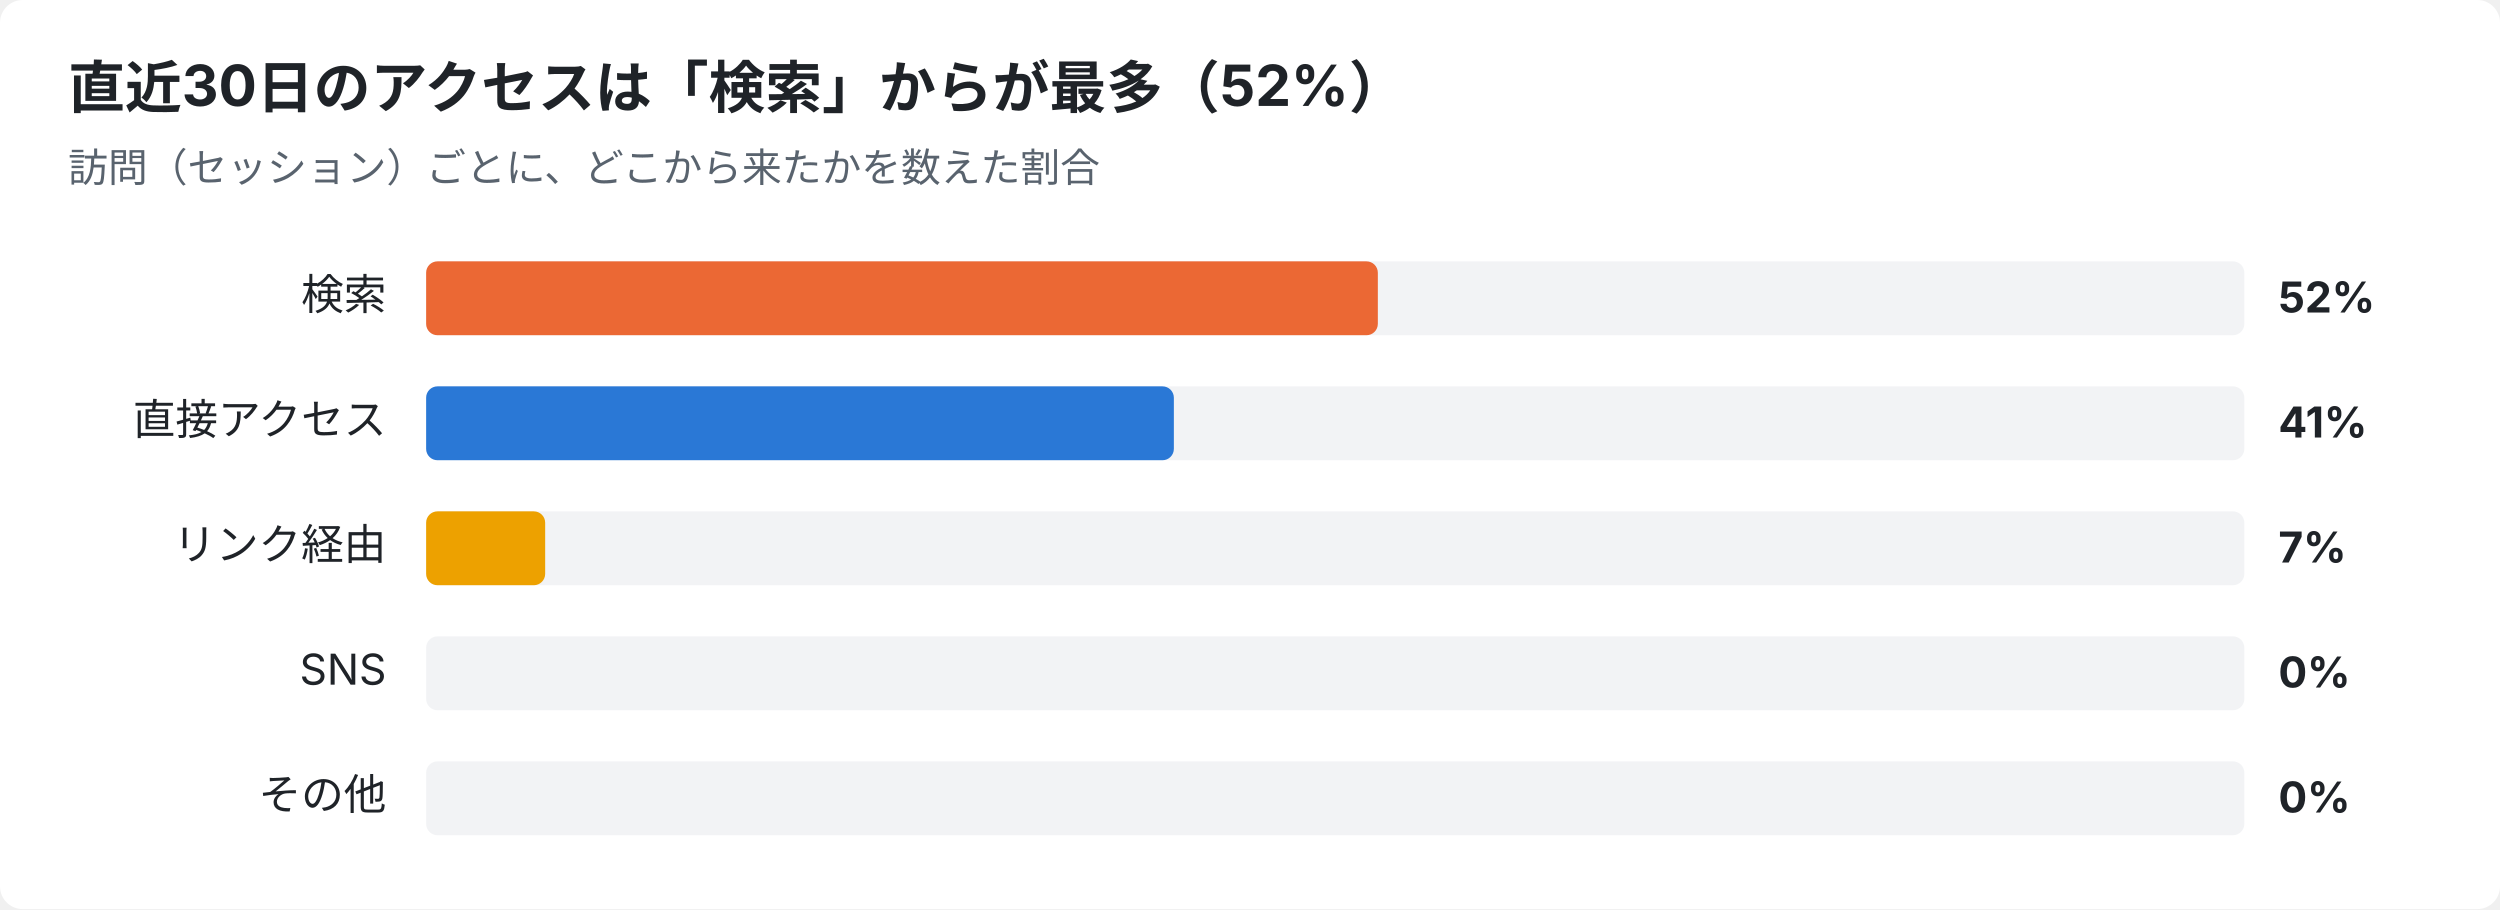
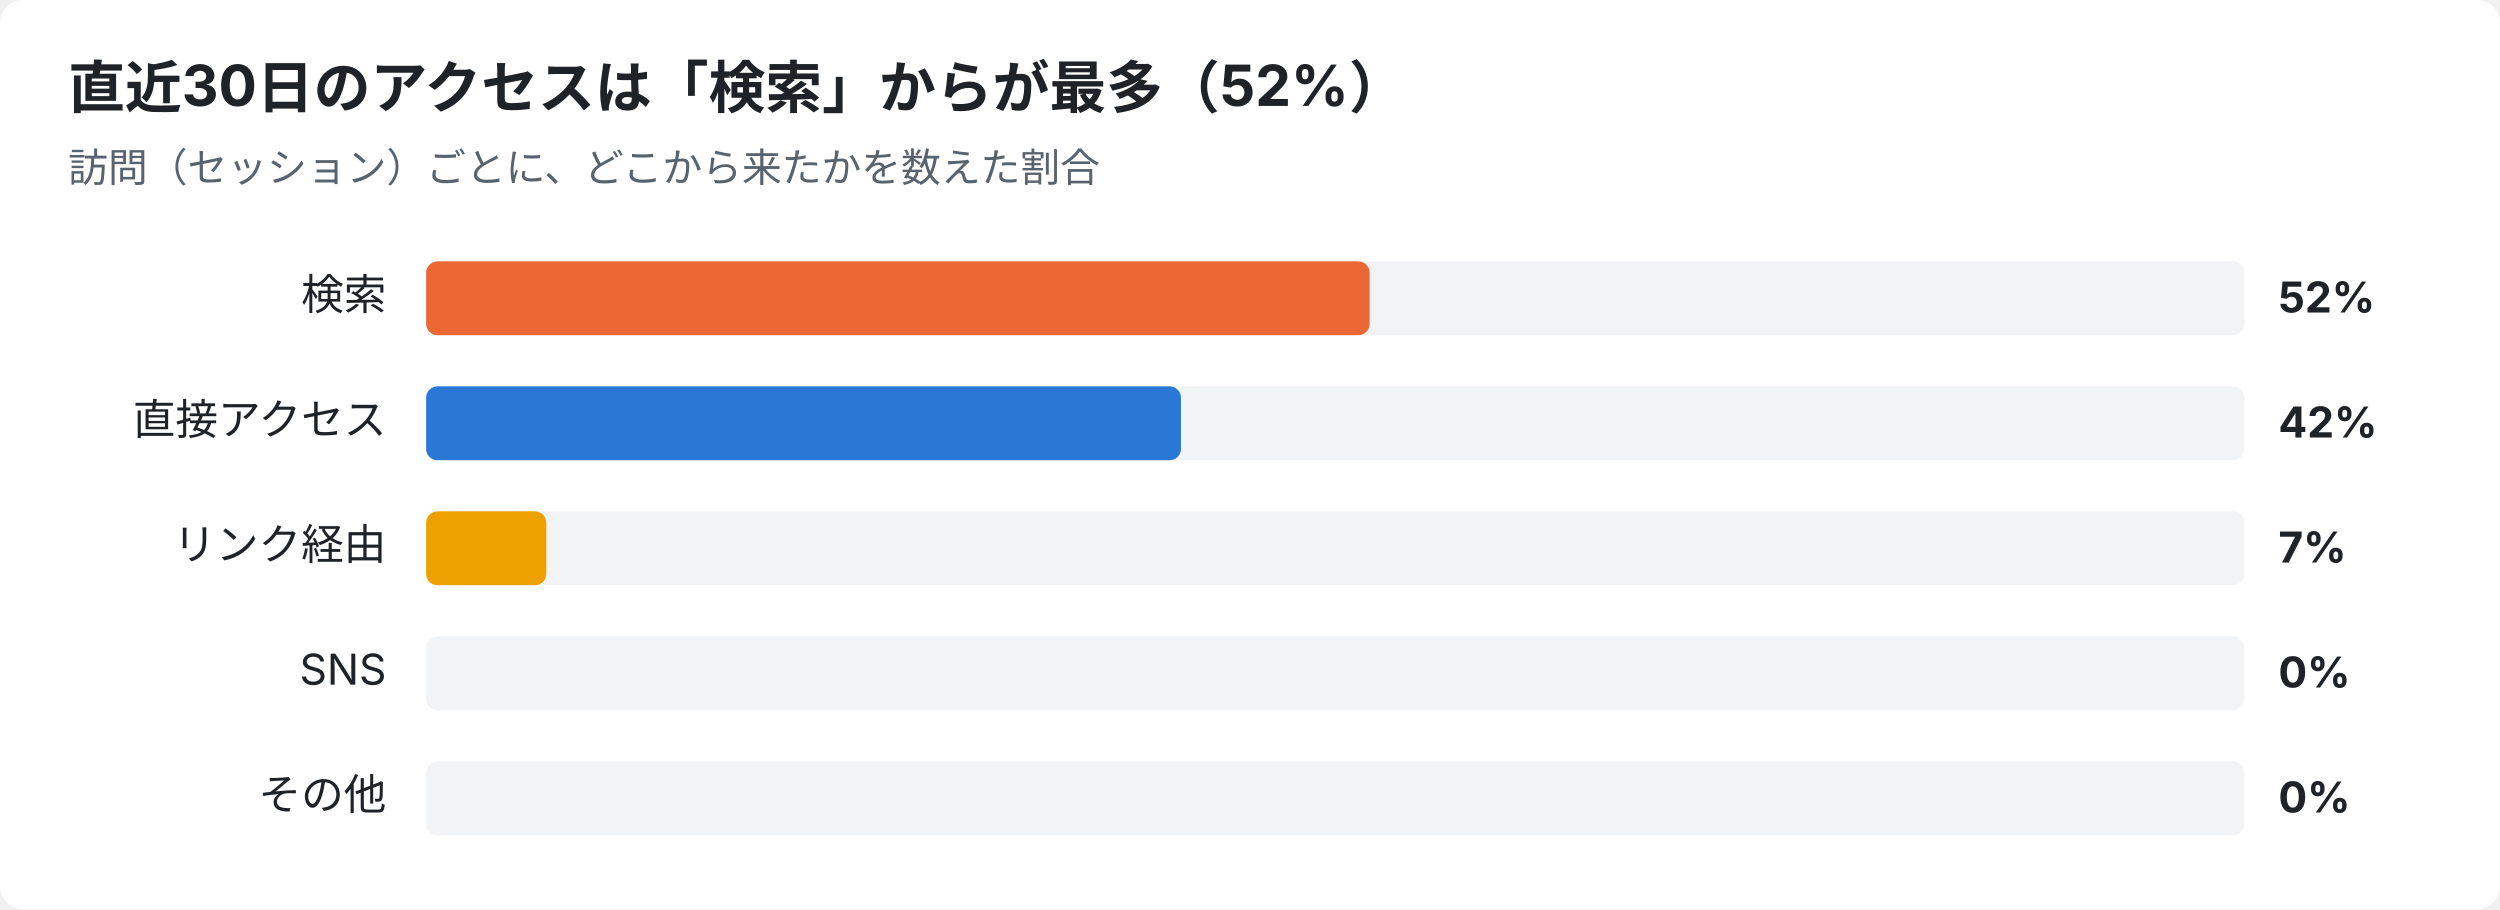
<svg xmlns="http://www.w3.org/2000/svg" width="880" height="320" viewBox="0 0 880 320" font-family="-apple-system,Segoe UI,Hiragino Sans,Noto Sans JP,Yu Gothic,sans-serif">
  <rect width="880" height="320" rx="8" fill="#ffffff" />
  <text x="24" y="38" font-size="20" font-weight="700" fill="#1f2328">直近30日のアクセスは「検索」からが最多（52%）</text>
  <text x="24" y="64" font-size="14" fill="#59636e">訪問（セッション）ごとに、どこから来たかを数えた割合</text>
  <text x="136" y="109" font-size="15" text-anchor="end" fill="#1f2328">検索</text>
  <rect x="150" y="92" width="640" height="26" rx="4" fill="#e5e7eb" opacity="0.5" />
-   <rect x="150" y="92" width="335.0" height="26" rx="4" fill="#eb6834" />
+   <rect x="150" y="92" width="332.1" height="26" rx="4" fill="#eb6834" />
  <text x="802" y="110" font-size="15" font-weight="700" fill="#1f2328">52%</text>
  <text x="136" y="153" font-size="15" text-anchor="end" fill="#1f2328">直接アクセス</text>
  <rect x="150" y="136" width="640" height="26" rx="4" fill="#e5e7eb" opacity="0.5" />
-   <rect x="150" y="136" width="263.2" height="26" rx="4" fill="#2a78d6" />
-   <text x="802" y="154" font-size="15" font-weight="700" fill="#1f2328">41%</text>
+   <rect x="150" y="136" width="265.7" height="26" rx="4" fill="#2a78d6" />
+   <text x="802" y="154" font-size="15" font-weight="700" fill="#1f2328">42%</text>
  <text x="136" y="197" font-size="15" text-anchor="end" fill="#1f2328">リンク経由</text>
  <rect x="150" y="180" width="640" height="26" rx="4" fill="#e5e7eb" opacity="0.5" />
-   <rect x="150" y="180" width="41.9" height="26" rx="4" fill="#eda100" />
+   <rect x="150" y="180" width="42.3" height="26" rx="4" fill="#eda100" />
  <text x="802" y="198" font-size="15" font-weight="700" fill="#1f2328">7%</text>
  <text x="136" y="241" font-size="15" text-anchor="end" fill="#1f2328">SNS</text>
  <rect x="150" y="224" width="640" height="26" rx="4" fill="#e5e7eb" opacity="0.5" />
  <text x="802" y="242" font-size="15" font-weight="700" fill="#1f2328">0%</text>
  <text x="136" y="285" font-size="15" text-anchor="end" fill="#1f2328">その他</text>
  <rect x="150" y="268" width="640" height="26" rx="4" fill="#e5e7eb" opacity="0.5" />
  <text x="802" y="286" font-size="15" font-weight="700" fill="#1f2328">0%</text>
</svg>
